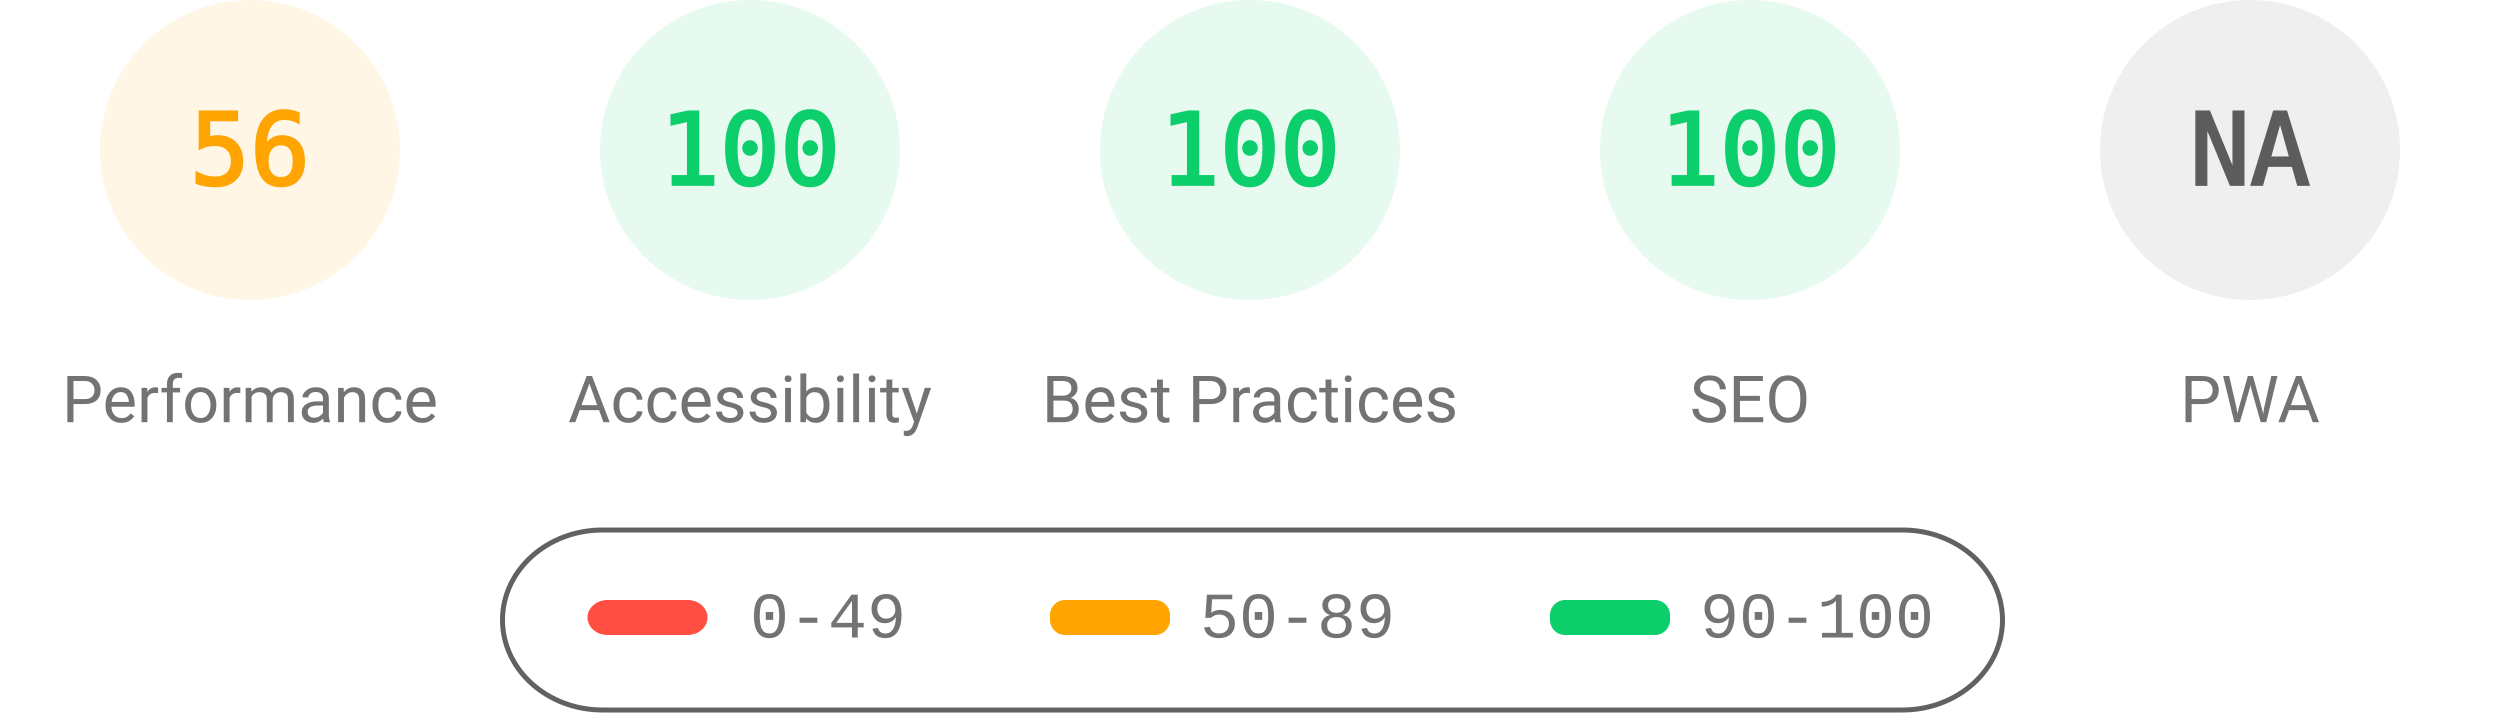
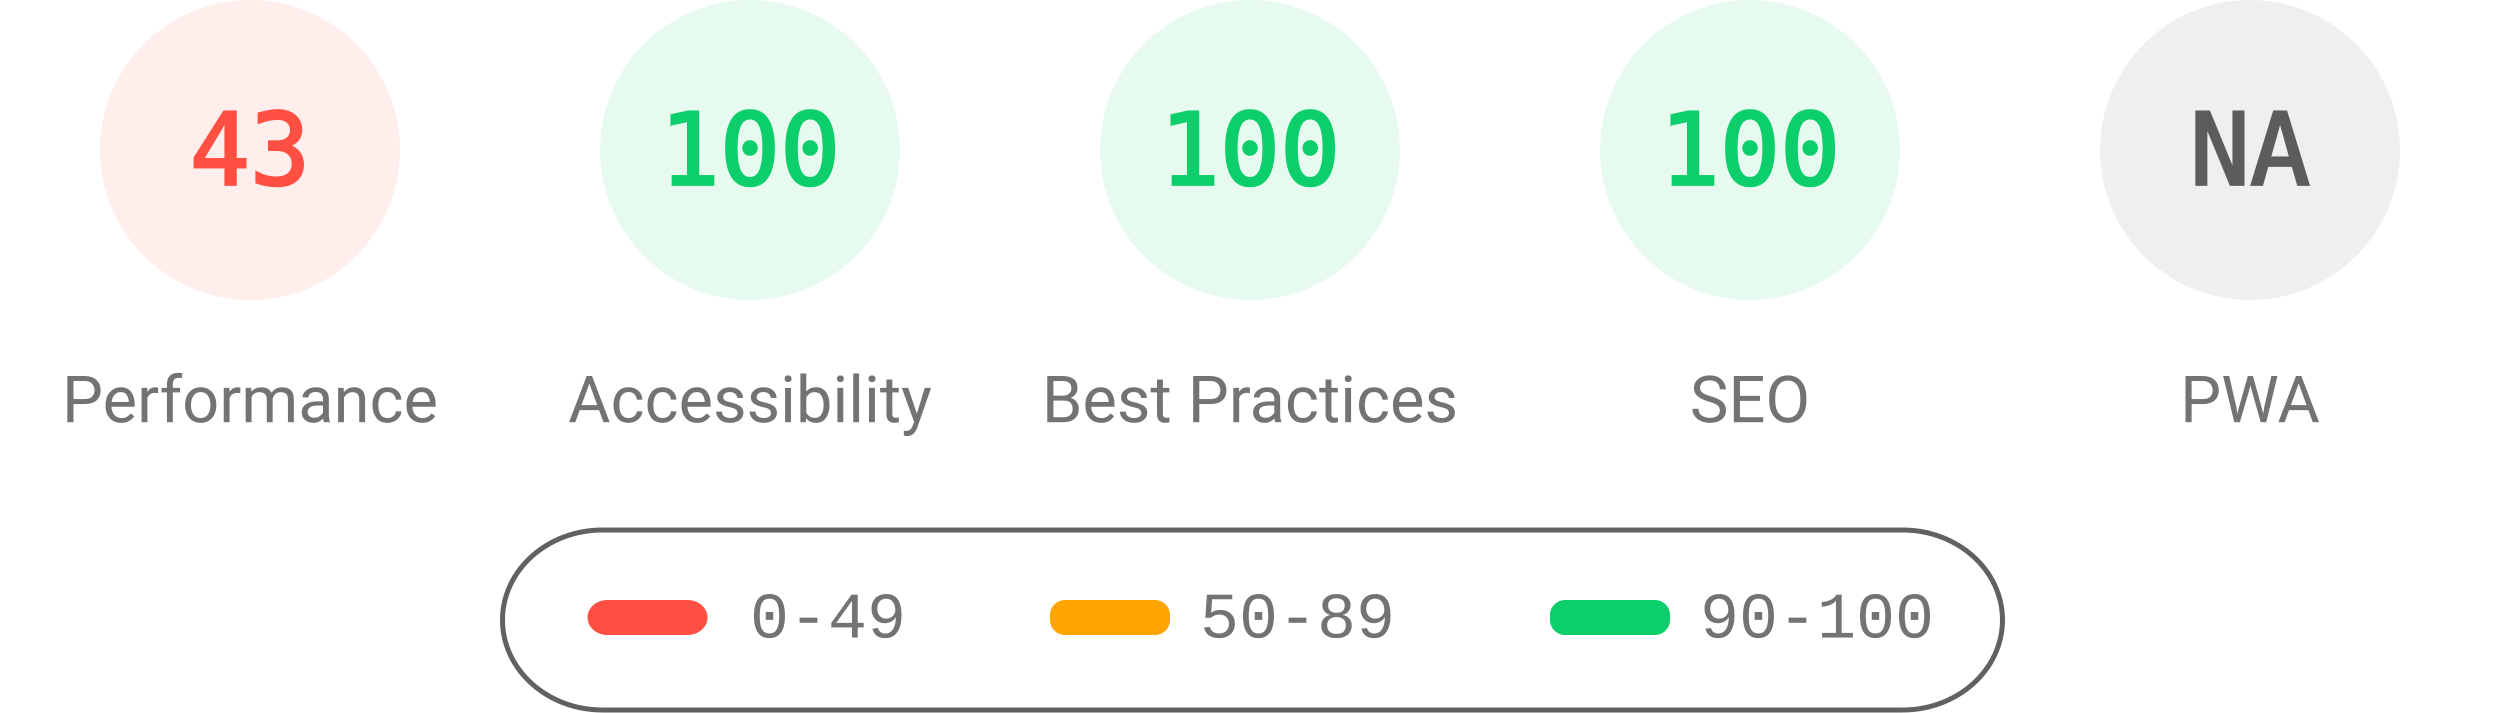
<svg xmlns="http://www.w3.org/2000/svg" fill="none" width="1000" height="285">
  <style>.gauge-base{opacity:.1}.gauge-arc{fill:none;animation-delay:250ms;stroke-linecap:round;transform:rotate(-90deg);transform-origin:100px 60px;animation:load-gauge 1s ease forwards}.guage-text{font-size:40px;font-family:monospace;text-align:center}.guage-red{color:#ff4e42;fill:#ff4e42;stroke:#ff4e42}.guage-orange{color:#ffa400;fill:#ffa400;stroke:#ffa400}.guage-green{color:#0cce6b;fill:#0cce6b;stroke:#0cce6b}.guage-undefined{color:#5c5c5c;fill:#5c5c5c;stroke:#5c5c5c}.guage-title{color:#737373;fill:#737373;stroke:none;font-size:26px;line-height:26px;font-family:Roboto,Halvetica,Arial,sans-serif}@keyframes load-gauge{from{stroke-dasharray:0 352.858}}</style>
-   <svg class="guage-div guage-perf guage-orange" viewBox="0 0 200 200" width="200" height="200">
+   <svg class="guage-div guage-perf guage-red" viewBox="0 0 200 200" width="200" height="200">
    <circle class="gauge-base" r="56" cx="100" cy="60" stroke-width="8" />
-     <circle class="gauge-arc guage-arc-1" r="56" cx="100" cy="60" stroke-width="8" style="stroke-dasharray:197.04,351.858" />
-     <text class="guage-text" x="100" y="60" alignment-baseline="central" dominant-baseline="central" text-anchor="middle">56</text>
+     <circle class="gauge-arc guage-arc-1" r="56" cx="100" cy="60" stroke-width="8" style="stroke-dasharray:151.299,351.858" />
+     <text class="guage-text" x="100" y="60" alignment-baseline="central" dominant-baseline="central" text-anchor="middle">43</text>
    <text class="guage-title" x="100" y="160" alignment-baseline="central" dominant-baseline="central" text-anchor="middle">Performance</text>
  </svg>
  <svg class="guage-div guage-acc guage-green" viewBox="0 0 200 200" width="200" height="200" x="200">
    <circle class="gauge-base" r="56" cx="100" cy="60" stroke-width="8" />
    <circle class="gauge-arc guage-arc-2" r="56" cx="100" cy="60" stroke-width="8" style="stroke-dasharray:351.858,351.858" />
    <text class="guage-text" x="100" y="60" alignment-baseline="central" dominant-baseline="central" text-anchor="middle">100</text>
    <text class="guage-title" x="100" y="160" alignment-baseline="central" dominant-baseline="central" text-anchor="middle">Accessibility</text>
  </svg>
  <svg class="guage-div guage-best guage-green" viewBox="0 0 200 200" width="200" height="200" x="400">
    <circle class="gauge-base" r="56" cx="100" cy="60" stroke-width="8" />
    <circle class="gauge-arc guage-arc-3" r="56" cx="100" cy="60" stroke-width="8" style="stroke-dasharray:351.858,351.858" />
    <text class="guage-text" x="100" y="60" alignment-baseline="central" dominant-baseline="central" text-anchor="middle">100</text>
    <text class="guage-title" x="100" y="160" alignment-baseline="central" dominant-baseline="central" text-anchor="middle">Best Practices</text>
  </svg>
  <svg class="guage-div guage-seo guage-green" viewBox="0 0 200 200" width="200" height="200" x="600">
    <circle class="gauge-base" r="56" cx="100" cy="60" stroke-width="8" />
    <circle class="gauge-arc guage-arc-4" r="56" cx="100" cy="60" stroke-width="8" style="stroke-dasharray:351.858,351.858" />
    <text class="guage-text" x="100" y="60" alignment-baseline="central" dominant-baseline="central" text-anchor="middle">100</text>
    <text class="guage-title" x="100" y="160" alignment-baseline="central" dominant-baseline="central" text-anchor="middle">SEO</text>
  </svg>
  <svg class="guage-div guage-pwa guage-undefined" viewBox="0 0 200 200" width="200" height="200" x="800">
    <circle class="gauge-base" r="56" cx="100" cy="60" stroke-width="8" />
    <circle class="gauge-arc guage-arc-4" r="56" cx="100" cy="60" stroke-width="8" style="stroke-dasharray:351.858,351.858" />
    <text class="guage-text" x="100" y="60" alignment-baseline="central" dominant-baseline="central" text-anchor="middle">NA</text>
    <text class="guage-title" x="100" y="160" alignment-baseline="central" dominant-baseline="central" text-anchor="middle">PWA</text>
  </svg>
  <svg width="604" height="76" x="200" y="210">
    <path fill="none" id="canvas_background" d="M-1-1h604v80H-1z" />
    <rect fill-opacity="0" stroke="#616161" stroke-width="2" rx="40" id="svg_2" height="72" width="600" y="2" x="1" fill="#000" />
    <rect stroke="#000" rx="8" id="svg_3" height="14" width="48" y="30" x="35" stroke-opacity="null" stroke-width="0" fill="#ff4e42" />
    <rect stroke="#000" rx="6" id="svg_4" height="14" width="48" y="30" x="220" stroke-opacity="null" stroke-width="0" fill="#ffa400" />
    <rect stroke="#000" rx="6" id="svg_5" height="14" width="48" y="30" x="420" stroke-opacity="null" stroke-width="0" fill="#0cce6b" />
    <text xml:space="preserve" text-anchor="start" font-family="'Courier New', Courier, monospace" font-size="26" id="svg_6" y="45" x="100" stroke-opacity="null" stroke-width="0" stroke="#000" fill="#737373">0-49</text>
    <text xml:space="preserve" text-anchor="start" font-family="'Courier New', Courier, monospace" font-size="26" id="svg_7" y="45" x="280" stroke-opacity="null" stroke-width="0" stroke="#000" fill="#737373">50-89</text>
    <text xml:space="preserve" text-anchor="start" font-family="'Courier New', Courier, monospace" font-size="26" id="svg_8" y="45" x="480" stroke-opacity="null" stroke-width="0" stroke="#000" fill="#737373">90-100</text>
  </svg>
</svg>
